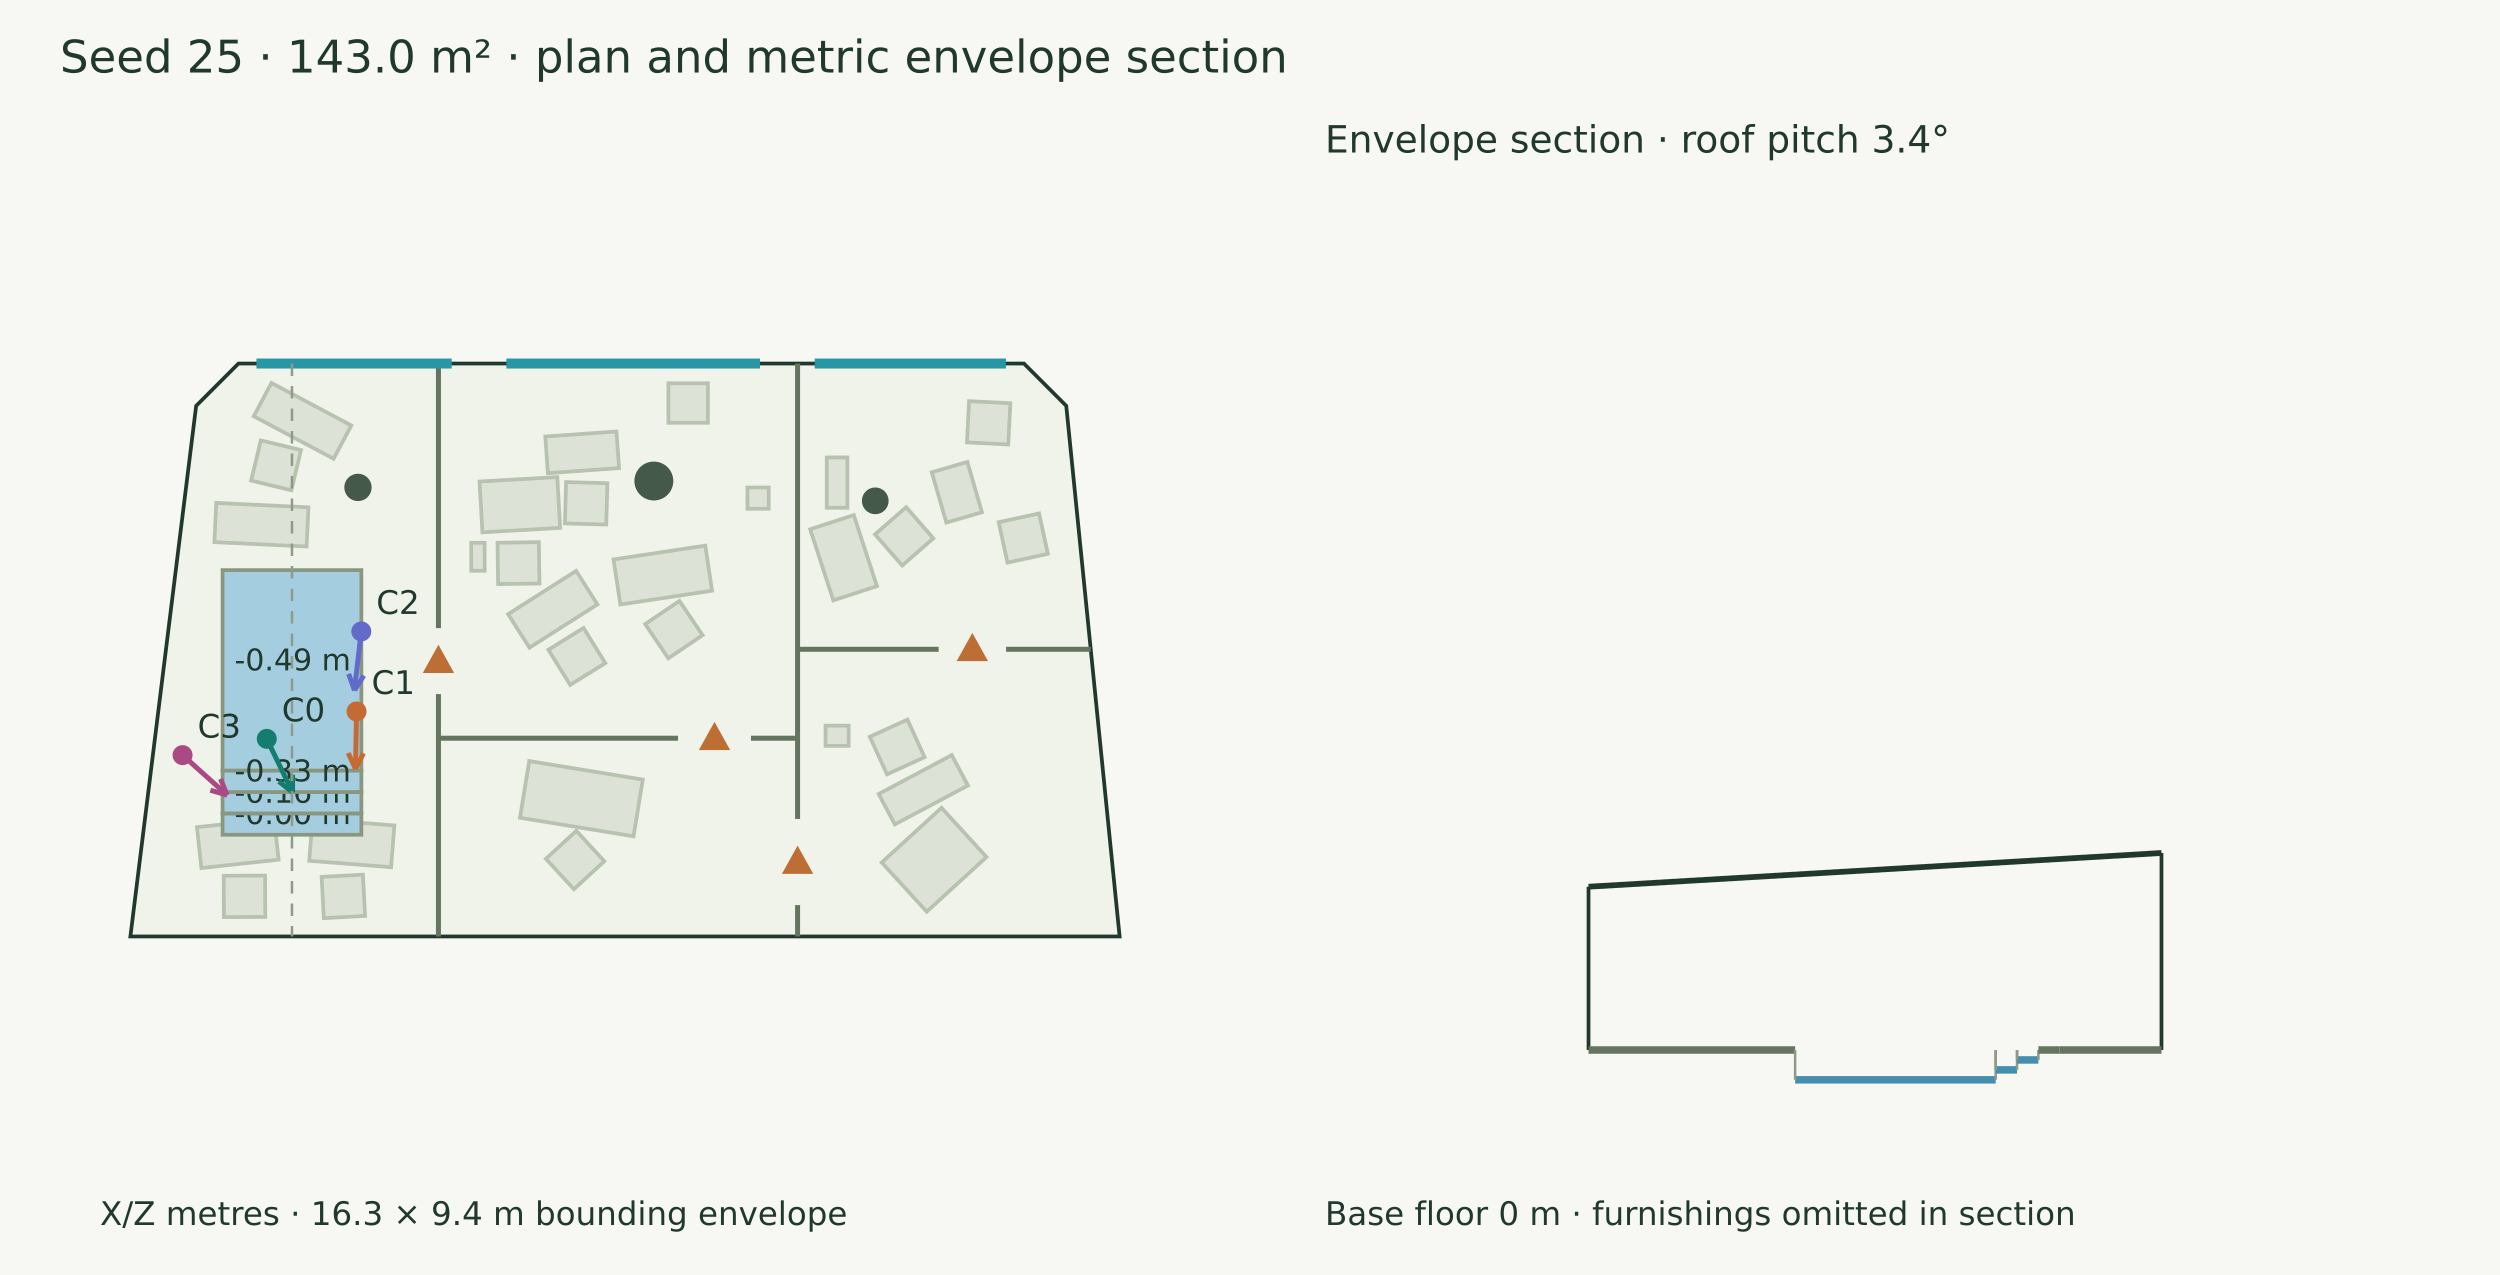
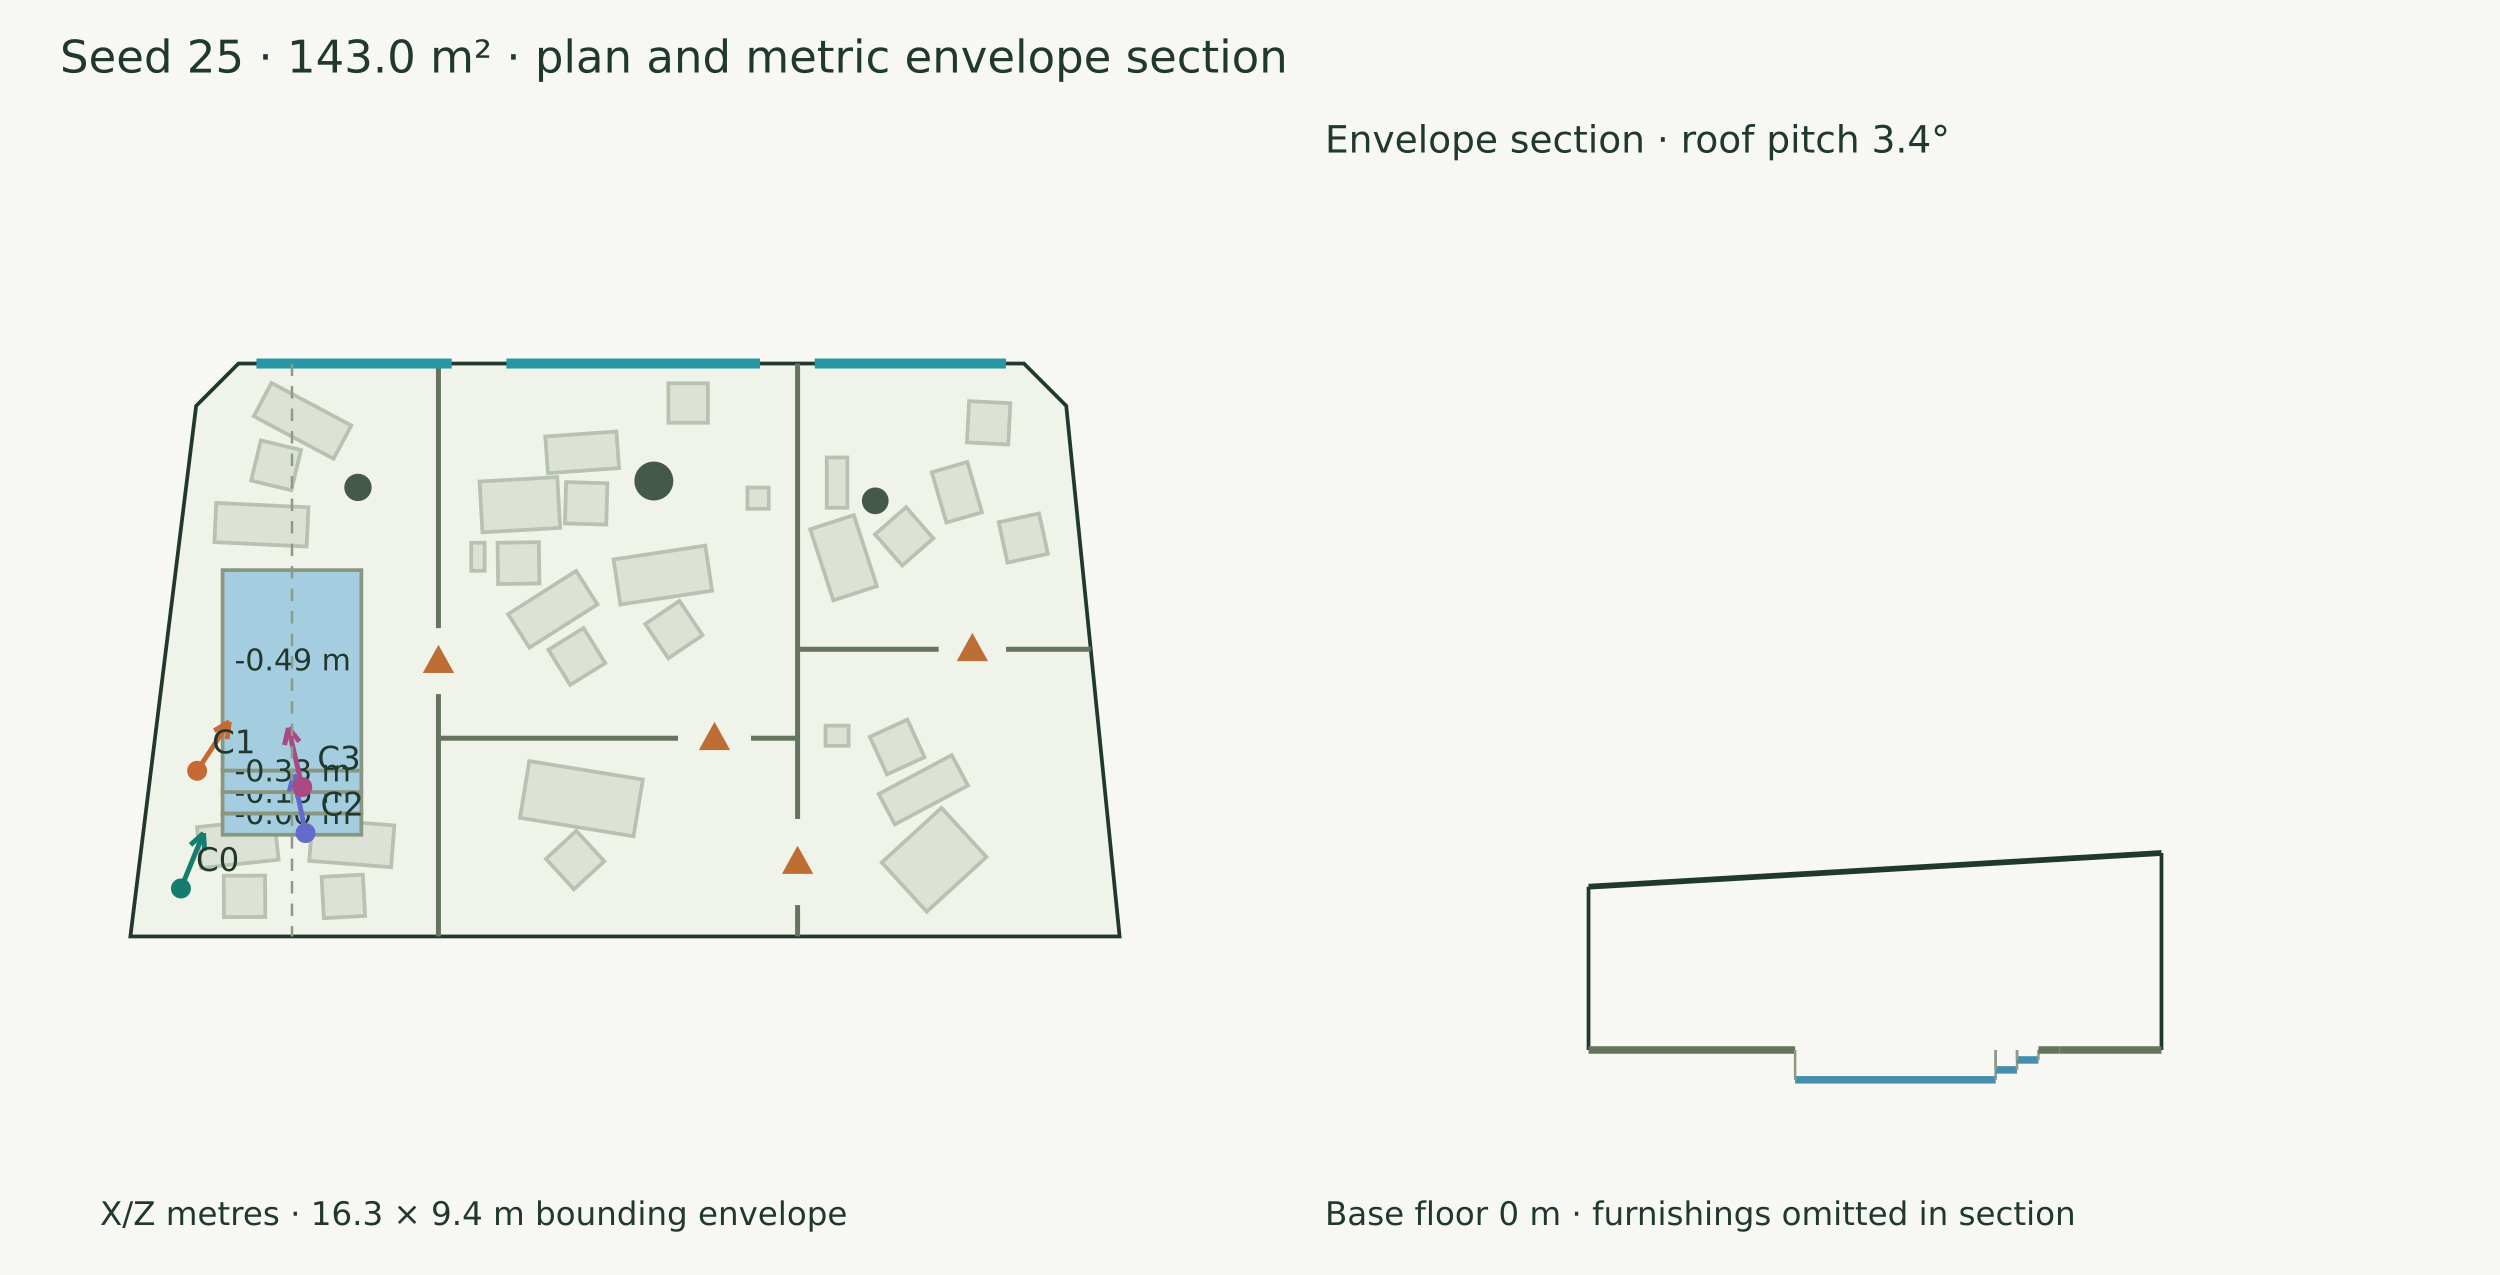
<svg xmlns="http://www.w3.org/2000/svg" width="1000" height="510" viewBox="0 0 1000 510">
  <rect width="100%" height="100%" fill="#f7f8f3" />
  <g font-family="DejaVu Sans" fill="#20382e">
    <text x="24.000" y="29.000" font-size="18">Seed 25 · 143.0 m² · plan and metric envelope section</text>
    <polygon points="95.390,145.411 409.569,145.411 426.498,162.340 447.845,374.589 52.155,374.589 78.461,162.340" fill="#eff3e9" stroke="#20382e" stroke-width="1.5" />
    <polygon points="108.584,153.189 140.522,170.186 133.435,183.503 101.497,166.506" fill="#dce3d6" stroke="#b7c2b0" stroke-width="1.5" />
    <polygon points="104.328,176.160 120.400,180.028 116.532,196.101 100.460,192.233" fill="#dce3d6" stroke="#b7c2b0" stroke-width="1.5" />
    <polygon points="78.781,330.865 109.673,327.523 111.441,343.857 80.548,347.199" fill="#dce3d6" stroke="#b7c2b0" stroke-width="1.5" />
    <polygon points="89.496,350.307 106.027,350.236 106.099,366.767 89.568,366.838" fill="#dce3d6" stroke="#b7c2b0" stroke-width="1.5" />
    <polygon points="100.893,265.934 125.964,269.859 123.518,285.481 98.447,281.556" fill="#dce3d6" stroke="#b7c2b0" stroke-width="1.5" />
    <polygon points="101.750,288.342 118.281,288.424 118.200,304.955 101.669,304.873" fill="#dce3d6" stroke="#b7c2b0" stroke-width="1.5" />
    <polygon points="86.503,201.177 123.379,202.922 122.637,218.607 85.761,216.862" fill="#dce3d6" stroke="#b7c2b0" stroke-width="1.5" />
    <polygon points="95.139,228.178 111.483,230.659 109.002,247.003 92.658,244.522" fill="#dce3d6" stroke="#b7c2b0" stroke-width="1.5" />
    <polygon points="125.014,327.623 157.746,330.176 156.443,346.879 123.711,344.326" fill="#dce3d6" stroke="#b7c2b0" stroke-width="1.5" />
    <polygon points="128.641,350.748 145.149,349.858 146.038,366.366 129.531,367.255" fill="#dce3d6" stroke="#b7c2b0" stroke-width="1.5" />
    <polygon points="378.544,209.033 372.704,188.905 386.944,184.774 392.784,204.901" fill="#dce3d6" stroke="#b7c2b0" stroke-width="1.5" />
    <polygon points="402.997,225.040 399.478,208.888 415.630,205.368 419.149,221.521" fill="#dce3d6" stroke="#b7c2b0" stroke-width="1.5" />
    <polygon points="386.790,176.961 387.631,160.451 404.141,161.292 403.300,177.801" fill="#dce3d6" stroke="#b7c2b0" stroke-width="1.5" />
    <polygon points="333.331,240.131 324.078,211.702 341.514,206.028 350.766,234.456" fill="#dce3d6" stroke="#b7c2b0" stroke-width="1.5" />
    <polygon points="360.877,226.203 350.007,213.748 362.462,202.879 373.332,215.334" fill="#dce3d6" stroke="#b7c2b0" stroke-width="1.5" />
    <polygon points="338.967,182.985 338.967,203.106 330.702,203.106 330.702,182.985" fill="#dce3d6" stroke="#b7c2b0" stroke-width="1.5" />
    <polygon points="191.813,192.607 222.910,190.834 224.068,211.149 192.971,212.922" fill="#dce3d6" stroke="#b7c2b0" stroke-width="1.5" />
    <polygon points="199.002,217.106 215.532,216.863 215.775,233.392 199.245,233.635" fill="#dce3d6" stroke="#b7c2b0" stroke-width="1.5" />
    <polygon points="245.425,223.769 282.112,218.244 284.827,236.270 248.140,241.795" fill="#dce3d6" stroke="#b7c2b0" stroke-width="1.5" />
    <polygon points="271.774,240.370 281.029,254.067 267.332,263.322 258.077,249.625" fill="#dce3d6" stroke="#b7c2b0" stroke-width="1.5" />
    <polygon points="203.246,245.652 230.444,228.366 238.971,241.783 211.773,259.069" fill="#dce3d6" stroke="#b7c2b0" stroke-width="1.5" />
    <polygon points="219.359,259.893 233.415,251.192 242.116,265.248 228.060,273.949" fill="#dce3d6" stroke="#b7c2b0" stroke-width="1.5" />
    <polygon points="218.120,174.618 246.573,172.590 247.617,187.234 219.164,189.262" fill="#dce3d6" stroke="#b7c2b0" stroke-width="1.5" />
    <polygon points="226.435,192.837 242.960,193.302 242.495,209.827 225.970,209.362" fill="#dce3d6" stroke="#b7c2b0" stroke-width="1.5" />
    <polygon points="298.976,203.514 298.976,195.006 307.485,195.006 307.485,203.514" fill="#dce3d6" stroke="#b7c2b0" stroke-width="1.5" />
    <polygon points="193.852,217.112 193.852,228.308 188.503,228.308 188.503,217.112" fill="#dce3d6" stroke="#b7c2b0" stroke-width="1.5" />
    <polygon points="267.360,153.312 283.162,153.312 283.162,169.114 267.360,169.114" fill="#dce3d6" stroke="#b7c2b0" stroke-width="1.5" />
    <polygon points="211.701,304.429 257.117,311.842 253.414,334.526 207.999,327.113" fill="#dce3d6" stroke="#b7c2b0" stroke-width="1.5" />
    <polygon points="218.363,343.529 230.526,332.334 241.721,344.497 229.559,355.692" fill="#dce3d6" stroke="#b7c2b0" stroke-width="1.5" />
    <polygon points="387.170,314.197 357.934,329.756 351.465,317.600 380.701,302.042" fill="#dce3d6" stroke="#b7c2b0" stroke-width="1.5" />
    <polygon points="369.827,302.871 354.791,309.739 347.922,294.703 362.958,287.834" fill="#dce3d6" stroke="#b7c2b0" stroke-width="1.5" />
    <polygon points="394.592,342.814 370.690,364.675 352.691,344.995 376.593,323.134" fill="#dce3d6" stroke="#b7c2b0" stroke-width="1.5" />
    <polygon points="339.453,290.267 339.453,298.333 330.215,298.333 330.215,290.267" fill="#dce3d6" stroke="#b7c2b0" stroke-width="1.5" />
    <polygon points="89.033,228.052 144.546,228.052 144.546,308.277 89.033,308.277" fill="#a4cee0" stroke="#899781" stroke-width="1.5" />
    <text x="93.789" y="268.164" font-size="12">-0.49 m</text>
    <polygon points="89.033,325.362 144.546,325.362 144.546,333.904 89.033,333.904" fill="#a4cee0" stroke="#899781" stroke-width="1.5" />
    <text x="93.789" y="329.633" font-size="12">-0.00 m</text>
    <polygon points="89.033,316.819 144.546,316.819 144.546,325.362 89.033,325.362" fill="#a4cee0" stroke="#899781" stroke-width="1.5" />
    <text x="93.789" y="321.090" font-size="12">-0.16 m</text>
    <polygon points="89.033,308.277 144.546,308.277 144.546,316.819 89.033,316.819" fill="#a4cee0" stroke="#899781" stroke-width="1.5" />
    <text x="93.789" y="312.548" font-size="12">-0.33 m</text>
    <circle cx="261.538" cy="192.405" r="7.782" fill="#45594a" />
    <circle cx="350.1" cy="200.333" r="5.348" fill="#45594a" />
    <circle cx="143.187" cy="194.966" r="5.472" fill="#45594a" />
    <path d="M319.033,145.411 L319.033,327.585" stroke="#65745f" stroke-width="2" fill="none" />
    <path d="M319.033,362.035 L319.033,374.589" stroke="#65745f" stroke-width="2" fill="none" />
    <polygon points="319.033,339.810 314.033,348.810 324.033,348.810" fill="#bc6e35" stroke="#bc6e35" stroke-width="1.5" />
    <path d="M175.376,145.411 L175.376,251.259" stroke="#65745f" stroke-width="2" fill="none" />
    <path d="M175.376,277.638 L175.376,374.589" stroke="#65745f" stroke-width="2" fill="none" />
    <polygon points="175.376,259.448 170.376,268.448 180.376,268.448" fill="#bc6e35" stroke="#bc6e35" stroke-width="1.5" />
    <path d="M175.376,295.288 L271.214,295.288" stroke="#65745f" stroke-width="2" fill="none" />
    <path d="M300.387,295.288 L319.033,295.288" stroke="#65745f" stroke-width="2" fill="none" />
    <polygon points="285.801,290.288 280.801,299.288 290.801,299.288" fill="#bc6e35" stroke="#bc6e35" stroke-width="1.5" />
    <path d="M319.033,259.710 L375.456,259.710" stroke="#65745f" stroke-width="2" fill="none" />
    <path d="M402.419,259.710 L436.291,259.710" stroke="#65745f" stroke-width="2" fill="none" />
    <polygon points="388.937,254.710 383.937,263.710 393.937,263.710" fill="#bc6e35" stroke="#bc6e35" stroke-width="1.5" />
    <path d="M102.582,145.411 L180.678,145.411" stroke="#2797a5" stroke-width="4" fill="none" />
    <path d="M202.557,145.411 L303.999,145.411" stroke="#2797a5" stroke-width="4" fill="none" />
    <path d="M325.879,145.411 L402.377,145.411" stroke="#2797a5" stroke-width="4" fill="none" />
-     <path d="M106.709,295.540 L117.037,316.922" stroke="#147d70" stroke-width="2" fill="none" />
-     <path d="M117.037,316.922 L111.553,312.570" stroke="#147d70" stroke-width="2" fill="none" />
-     <path d="M117.037,316.922 L117.037,309.922" stroke="#147d70" stroke-width="2" fill="none" />
-     <circle cx="106.709" cy="295.54" r="4" fill="#147d70" />
-     <text x="112.709" y="288.540" font-size="13">C0</text>
-     <path d="M142.621,284.591 L142.215,307.566" stroke="#c56a33" stroke-width="2" fill="none" />
-     <path d="M142.215,307.566 L139.282,301.210" stroke="#c56a33" stroke-width="2" fill="none" />
-     <path d="M142.215,307.566 L145.371,301.317" stroke="#c56a33" stroke-width="2" fill="none" />
-     <circle cx="142.621" cy="284.591" r="4" fill="#c56a33" />
-     <text x="148.621" y="277.591" font-size="13">C1</text>
-     <path d="M144.517,252.577 L141.766,276.140" stroke="#626aca" stroke-width="2" fill="none" />
-     <path d="M141.766,276.140 L139.472,269.526" stroke="#626aca" stroke-width="2" fill="none" />
-     <path d="M141.766,276.140 L145.521,270.233" stroke="#626aca" stroke-width="2" fill="none" />
-     <circle cx="144.517" cy="252.577" r="4" fill="#626aca" />
-     <text x="150.517" y="245.577" font-size="13">C2</text>
-     <path d="M73.023,302.052 L90.863,318.041" stroke="#aa4984" stroke-width="2" fill="none" />
-     <path d="M90.863,318.041 L84.137,316.101" stroke="#aa4984" stroke-width="2" fill="none" />
-     <path d="M90.863,318.041 L88.202,311.567" stroke="#aa4984" stroke-width="2" fill="none" />
-     <circle cx="73.023" cy="302.052" r="4" fill="#aa4984" />
-     <text x="79.023" y="295.052" font-size="13">C3</text>
+     <path d="M72.377,355.390 L81.404,333.265" stroke="#147d70" stroke-width="2" fill="none" />
+     <path d="M81.404,333.265 L81.842,340.251" stroke="#147d70" stroke-width="2" fill="none" />
+     <path d="M81.404,333.265 L76.204,337.951" stroke="#147d70" stroke-width="2" fill="none" />
+     <circle cx="72.377" cy="355.39" r="4" fill="#147d70" />
+     <text x="78.377" y="348.390" font-size="13">C0</text>
+     <path d="M78.845,308.319 L91.733,288.691" stroke="#c56a33" stroke-width="2" fill="none" />
+     <path d="M91.733,288.691 L90.818,295.631" stroke="#c56a33" stroke-width="2" fill="none" />
+     <path d="M91.733,288.691 L85.728,292.289" stroke="#c56a33" stroke-width="2" fill="none" />
+     <circle cx="78.845" cy="308.319" r="4" fill="#c56a33" />
+     <text x="84.845" y="301.319" font-size="13">C1</text>
+     <path d="M122.199,333.221 L117.455,309.881" stroke="#626aca" stroke-width="2" fill="none" />
+     <path d="M117.455,309.881 L121.694,315.451" stroke="#626aca" stroke-width="2" fill="none" />
+     <path d="M117.455,309.881 L115.727,316.664" stroke="#626aca" stroke-width="2" fill="none" />
+     <circle cx="122.199" cy="333.221" r="4" fill="#626aca" />
+     <text x="128.199" y="326.221" font-size="13">C2</text>
+     <path d="M120.918,314.829 L115.336,291.168" stroke="#aa4984" stroke-width="2" fill="none" />
+     <path d="M115.336,291.168 L119.747,296.604" stroke="#aa4984" stroke-width="2" fill="none" />
+     <path d="M115.336,291.168 L113.820,298.002" stroke="#aa4984" stroke-width="2" fill="none" />
+     <circle cx="120.918" cy="314.829" r="4" fill="#aa4984" />
+     <text x="126.918" y="307.829" font-size="13">C3</text>
    <text x="40.000" y="490.000" font-size="13">X/Z metres · 16.3 × 9.4 m bounding envelope</text>
    <path d="M116.789,145.411 L116.789,374.589" stroke="#909a8b" stroke-width="1" stroke-dasharray="5 4" fill="none" />
    <path d="M635.411,354.685 L864.589,341.192" stroke="#20382e" stroke-width="2.3" fill="none" />
    <path d="M635.411,420.000 L635.411,354.685" stroke="#20382e" stroke-width="1.5" fill="none" />
    <path d="M864.589,420.000 L864.589,341.192" stroke="#20382e" stroke-width="1.5" fill="none" />
    <path d="M635.411,420.000 L718.052,420.000" stroke="#65745f" stroke-width="3" fill="none" />
    <path d="M635.411,420.000 L635.411,420.000" stroke="#8d9a85" stroke-width="1" fill="none" />
    <path d="M718.052,420.000 L718.052,420.000" stroke="#8d9a85" stroke-width="1" fill="none" />
    <path d="M718.052,431.927 L798.277,431.927" stroke="#458eae" stroke-width="3" fill="none" />
    <path d="M718.052,420.000 L718.052,431.927" stroke="#8d9a85" stroke-width="1" fill="none" />
    <path d="M798.277,420.000 L798.277,431.927" stroke="#8d9a85" stroke-width="1" fill="none" />
    <path d="M798.277,427.951 L806.819,427.951" stroke="#458eae" stroke-width="3" fill="none" />
    <path d="M798.277,420.000 L798.277,427.951" stroke="#8d9a85" stroke-width="1" fill="none" />
    <path d="M806.819,420.000 L806.819,427.951" stroke="#8d9a85" stroke-width="1" fill="none" />
    <path d="M806.819,423.976 L815.362,423.976" stroke="#458eae" stroke-width="3" fill="none" />
    <path d="M806.819,420.000 L806.819,423.976" stroke="#8d9a85" stroke-width="1" fill="none" />
    <path d="M815.362,420.000 L815.362,423.976" stroke="#8d9a85" stroke-width="1" fill="none" />
    <path d="M815.362,420.000 L823.904,420.000" stroke="#65745f" stroke-width="3" fill="none" />
    <path d="M815.362,420.000 L815.362,420.000" stroke="#8d9a85" stroke-width="1" fill="none" />
    <path d="M823.904,420.000 L823.904,420.000" stroke="#8d9a85" stroke-width="1" fill="none" />
    <path d="M823.904,420.000 L864.589,420.000" stroke="#65745f" stroke-width="3" fill="none" />
    <path d="M823.904,420.000 L823.904,420.000" stroke="#8d9a85" stroke-width="1" fill="none" />
    <path d="M864.589,420.000 L864.589,420.000" stroke="#8d9a85" stroke-width="1" fill="none" />
    <text x="530.000" y="61.000" font-size="15">Envelope section · roof pitch 3.4°</text>
    <text x="530.000" y="490.000" font-size="13">Base floor 0 m · furnishings omitted in section</text>
  </g>
</svg>
